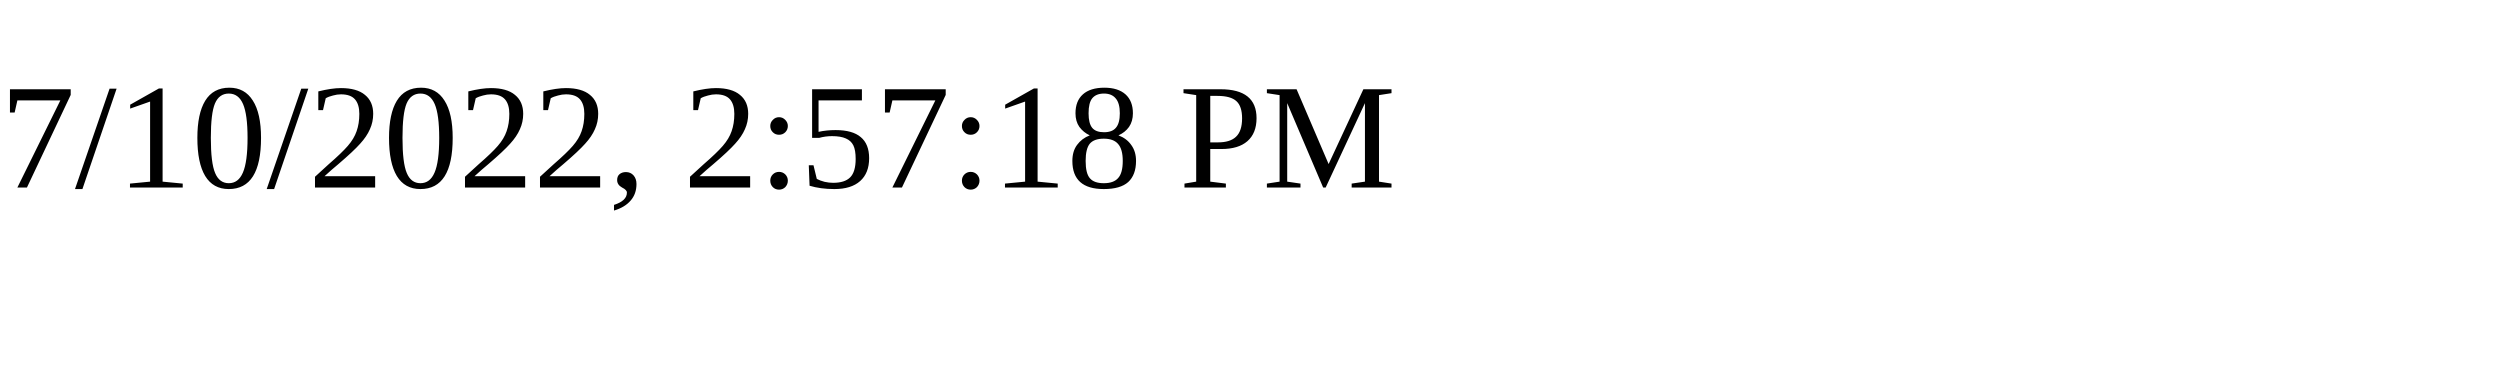
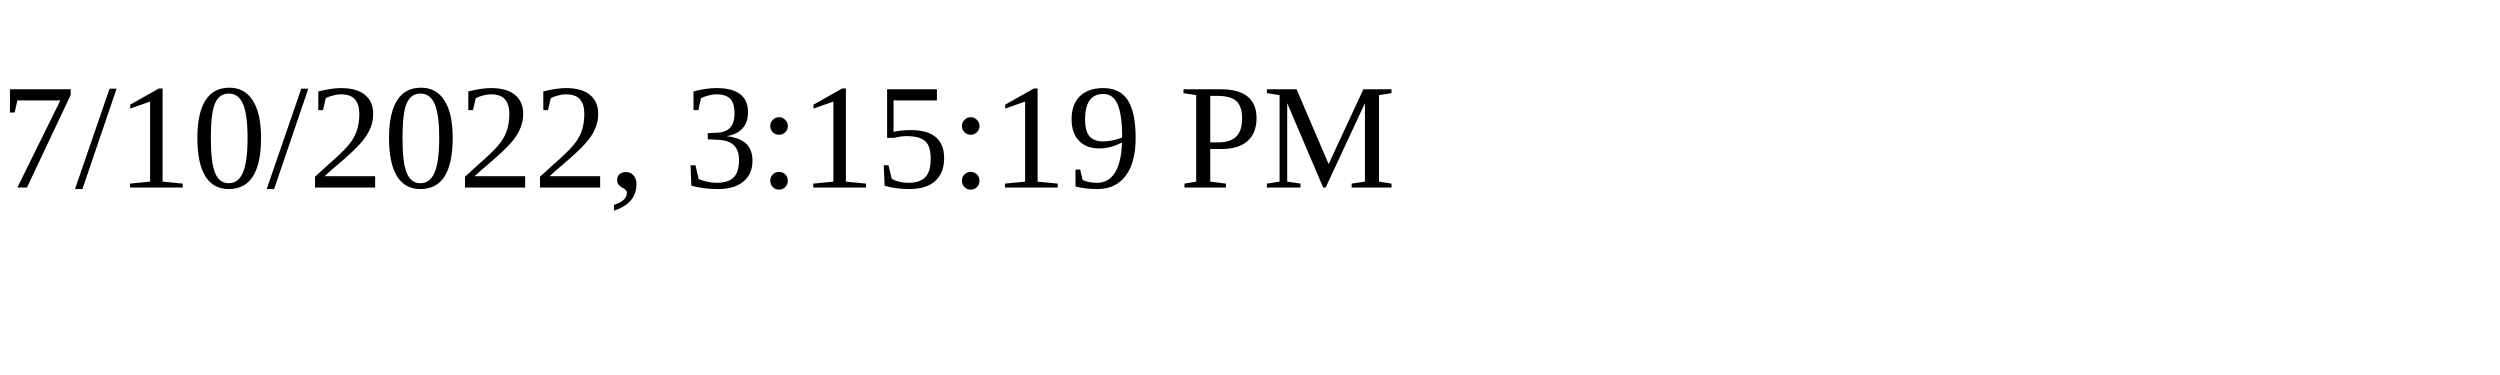
<svg xmlns="http://www.w3.org/2000/svg" height="30" width="200">
-   <text x="0" y="15">7/10/2022, 2:57:18 PM</text>
+   <text x="0" y="15">7/10/2022, 3:15:19 PM</text>
</svg>
